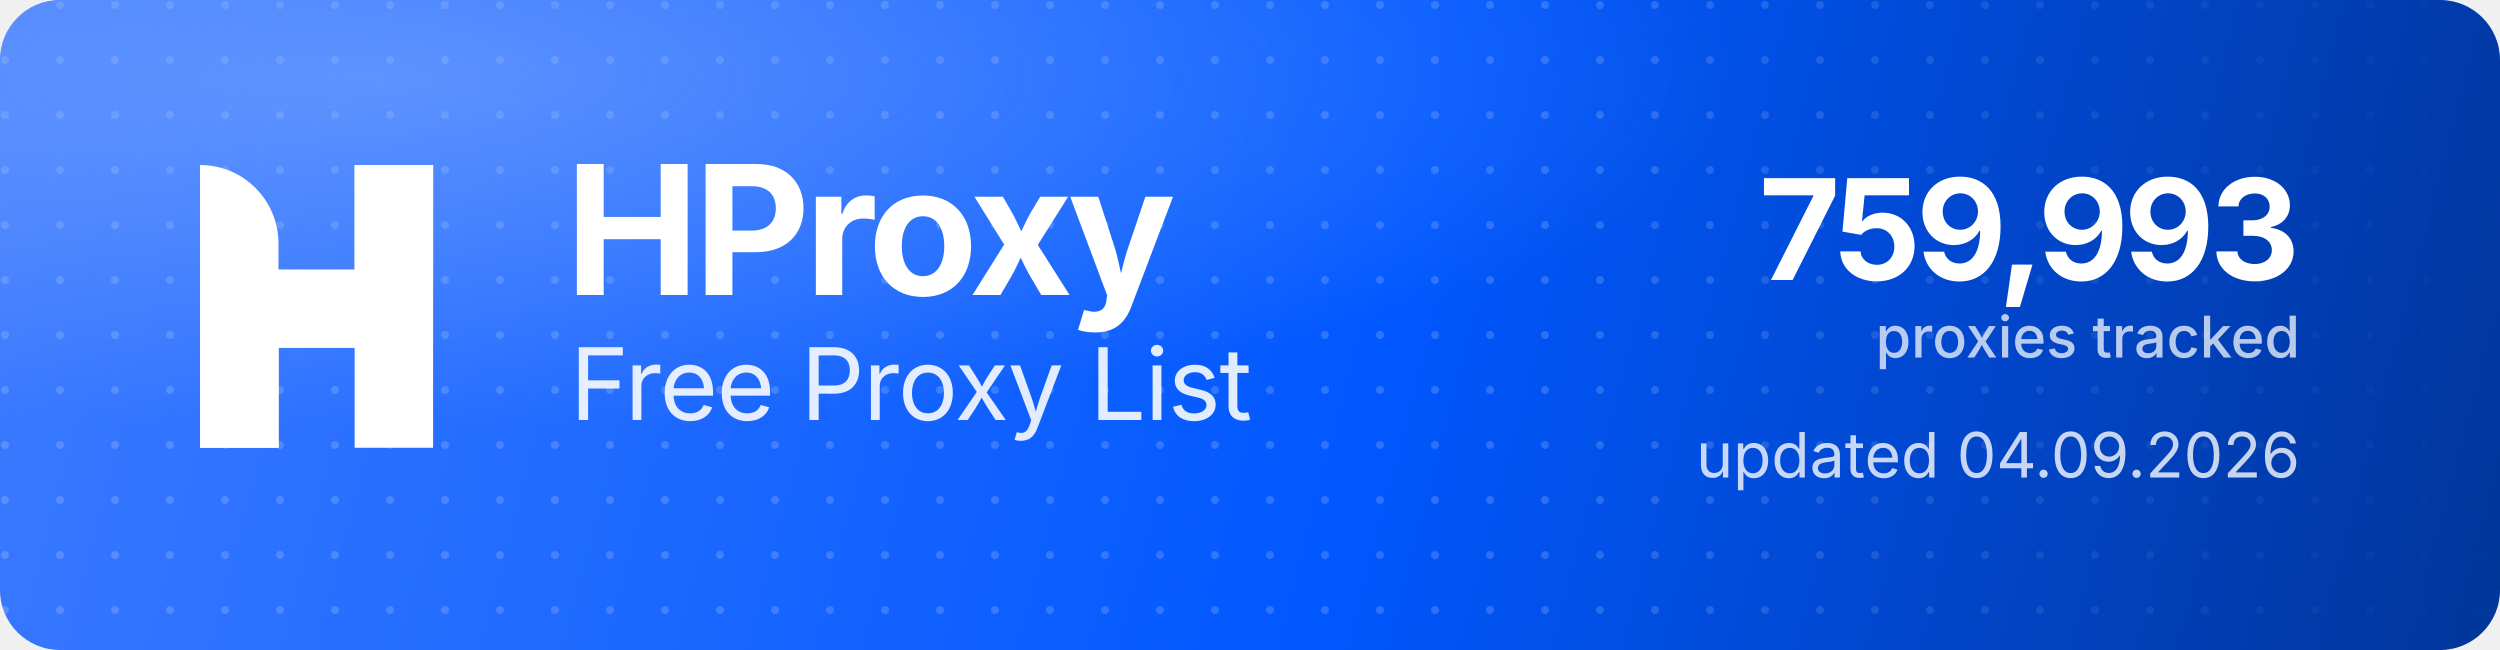
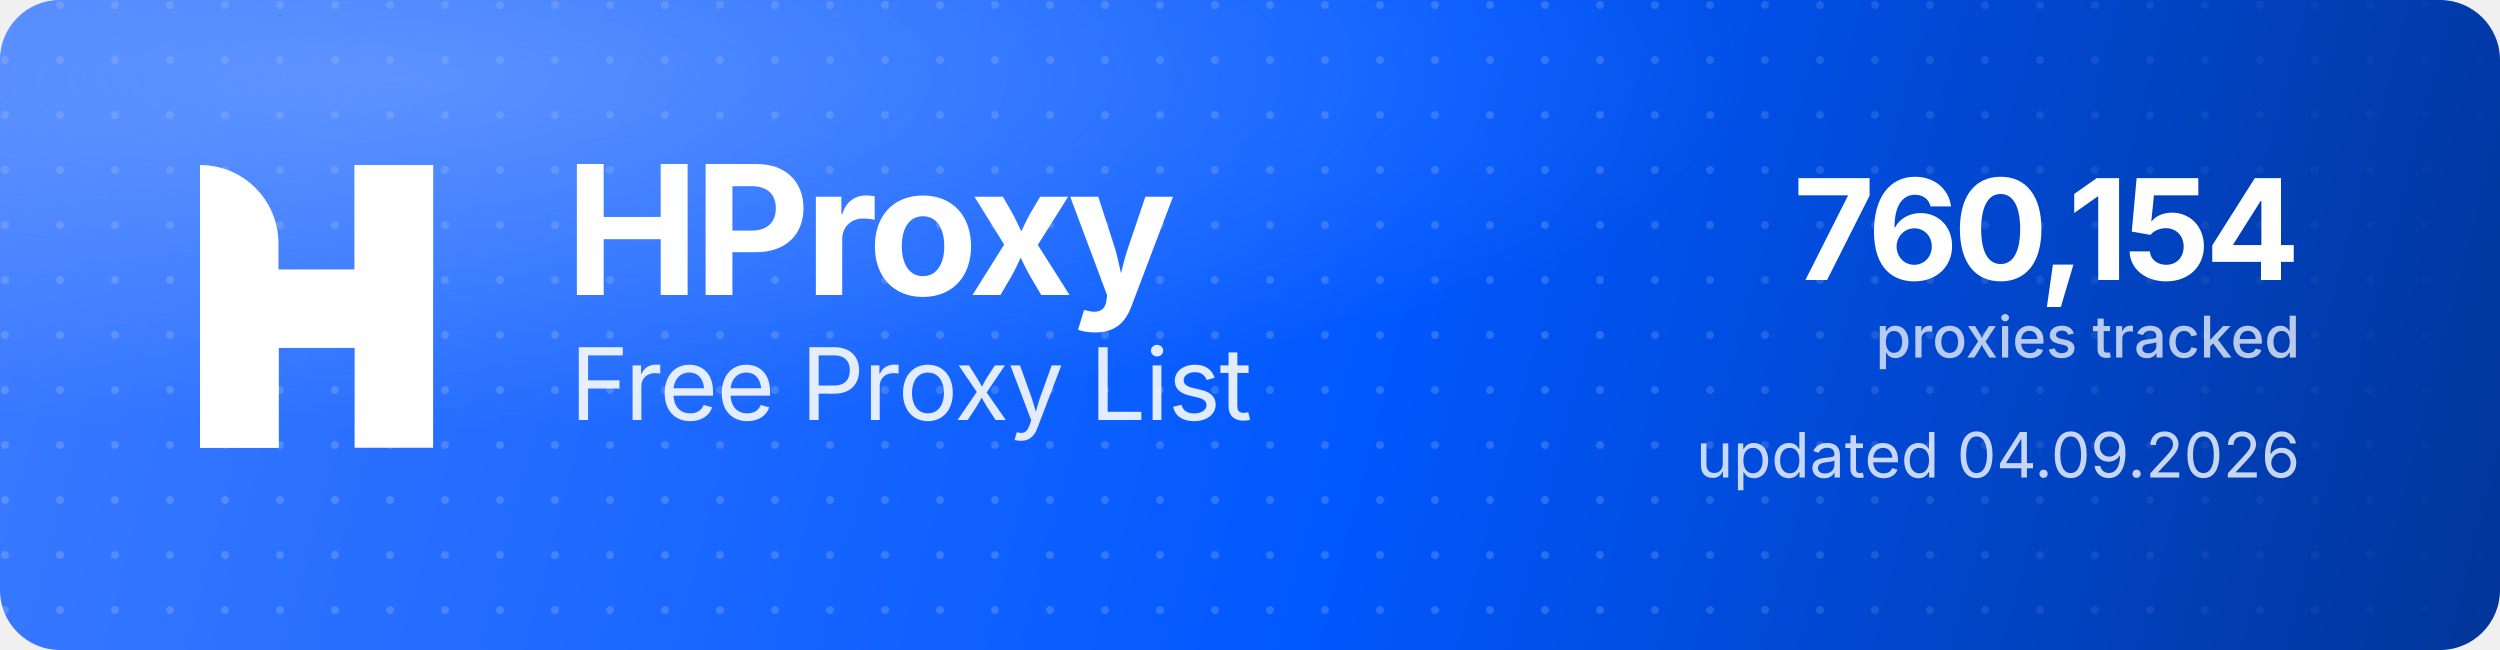
<svg xmlns="http://www.w3.org/2000/svg" width="1000" height="260" viewBox="0 0 1000 260" role="img" aria-label="HProxy Free Proxy List">
  <defs>
    <linearGradient id="hp-bg" x1="0" y1="0" x2="1000" y2="260" gradientUnits="userSpaceOnUse">
      <stop offset="0" stop-color="#3D7BFF" />
      <stop offset="0.55" stop-color="#0158FF" />
      <stop offset="1" stop-color="#013599" />
    </linearGradient>
    <radialGradient id="hp-glow" cx="0.16" cy="0.12" r="0.9">
      <stop offset="0" stop-color="#8FB4FF" stop-opacity="0.5" />
      <stop offset="0.6" stop-color="#8FB4FF" stop-opacity="0" />
    </radialGradient>
    <pattern id="hp-dots" width="22" height="22" patternUnits="userSpaceOnUse">
      <circle cx="2" cy="2" r="1.6" fill="#FFFFFF" fill-opacity="0.17" />
    </pattern>
    <linearGradient id="hp-dot-fade" x1="0" y1="0" x2="1000" y2="0" gradientUnits="userSpaceOnUse">
      <stop offset="0" stop-color="#FFFFFF" stop-opacity="1" />
      <stop offset="0.62" stop-color="#FFFFFF" stop-opacity="1" />
      <stop offset="1" stop-color="#FFFFFF" stop-opacity="0" />
    </linearGradient>
    <mask id="hp-dot-mask">
      <rect width="1000" height="260" fill="url(#hp-dot-fade)" />
    </mask>
  </defs>
  <rect width="1000" height="260" rx="24" fill="url(#hp-bg)" />
  <rect width="1000" height="260" rx="24" fill="url(#hp-dots)" mask="url(#hp-dot-mask)" />
  <rect width="1000" height="260" rx="24" fill="url(#hp-glow)" />
  <g transform="translate(80,66) scale(4.35)" fill="#FFFFFF">
    <path d="M0 0V0C3.985 0 7.216 3.231 7.216 7.216V26H0V0Z" />
    <rect x="14.219" width="7.216" height="26" />
    <path d="M7.235 26H0V15.971C0 12.455 2.851 9.604 6.367 9.604H14.22V0H21.437V10.453C21.437 13.97 18.586 16.82 15.069 16.82H7.235V26Z" />
  </g>
  <text x="226" y="118" font-family="'Geist','Inter','Segoe UI',system-ui,-apple-system,Helvetica,Arial,sans-serif" font-size="72" font-weight="700" letter-spacing="-2.3" fill="#FFFFFF">HProxy</text>
  <text x="228" y="168" font-family="'Geist','Inter','Segoe UI',system-ui,-apple-system,Helvetica,Arial,sans-serif" font-size="40" font-weight="400" letter-spacing="-0.5" fill="#FFFFFF" fill-opacity="0.88">Free Proxy List</text>
-   <text x="920" y="112" text-anchor="end" font-family="'Geist','Inter','Segoe UI',system-ui,-apple-system,Helvetica,Arial,sans-serif" font-size="56" font-weight="700" letter-spacing="-2" fill="#FFFFFF">759,993</text>
+   <text x="920" y="112" text-anchor="end" font-family="'Geist','Inter','Segoe UI',system-ui,-apple-system,Helvetica,Arial,sans-serif" font-size="56" font-weight="700" letter-spacing="-2" fill="#FFFFFF">760,154</text>
  <text x="920" y="143" text-anchor="end" font-family="'Geist','Inter','Segoe UI',system-ui,-apple-system,Helvetica,Arial,sans-serif" font-size="23" font-weight="500" fill="#FFFFFF" fill-opacity="0.72">proxies tracked</text>
  <text x="920" y="191" text-anchor="end" font-family="'Geist','Inter','Segoe UI',system-ui,-apple-system,Helvetica,Arial,sans-serif" font-size="25" font-weight="400" fill="#FFFFFF" fill-opacity="0.78">updated 04.09.2026</text>
</svg>
